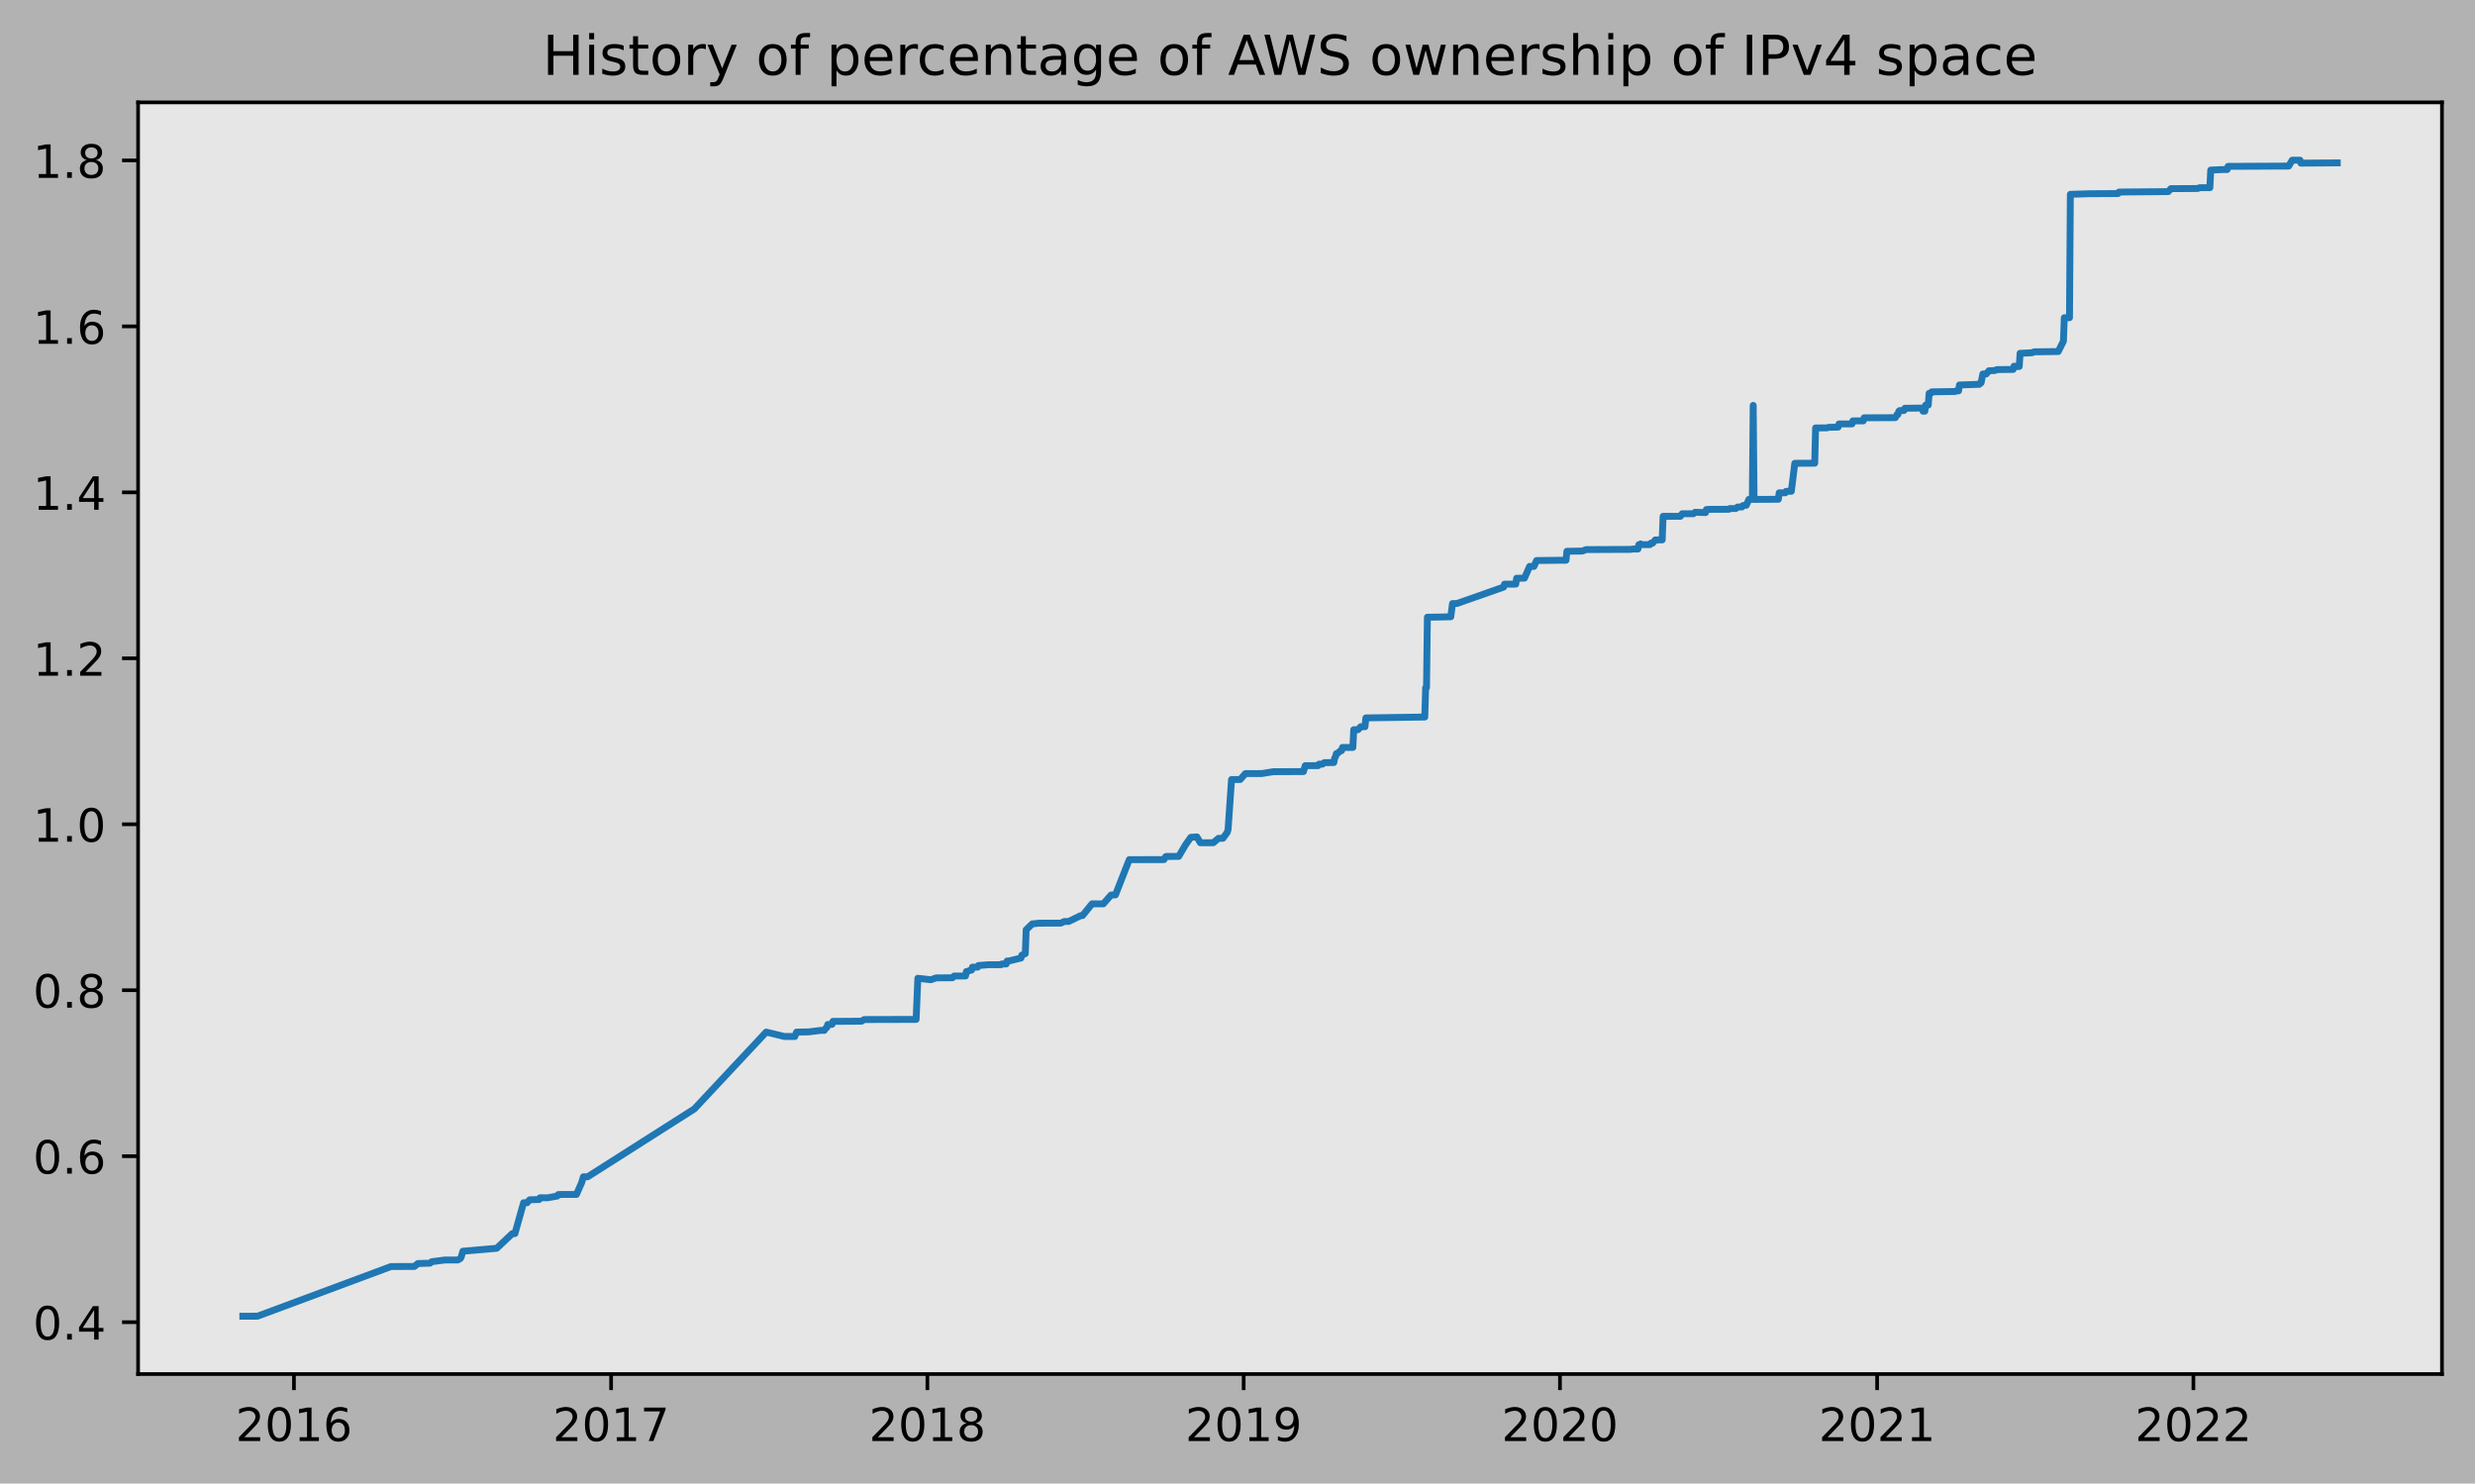
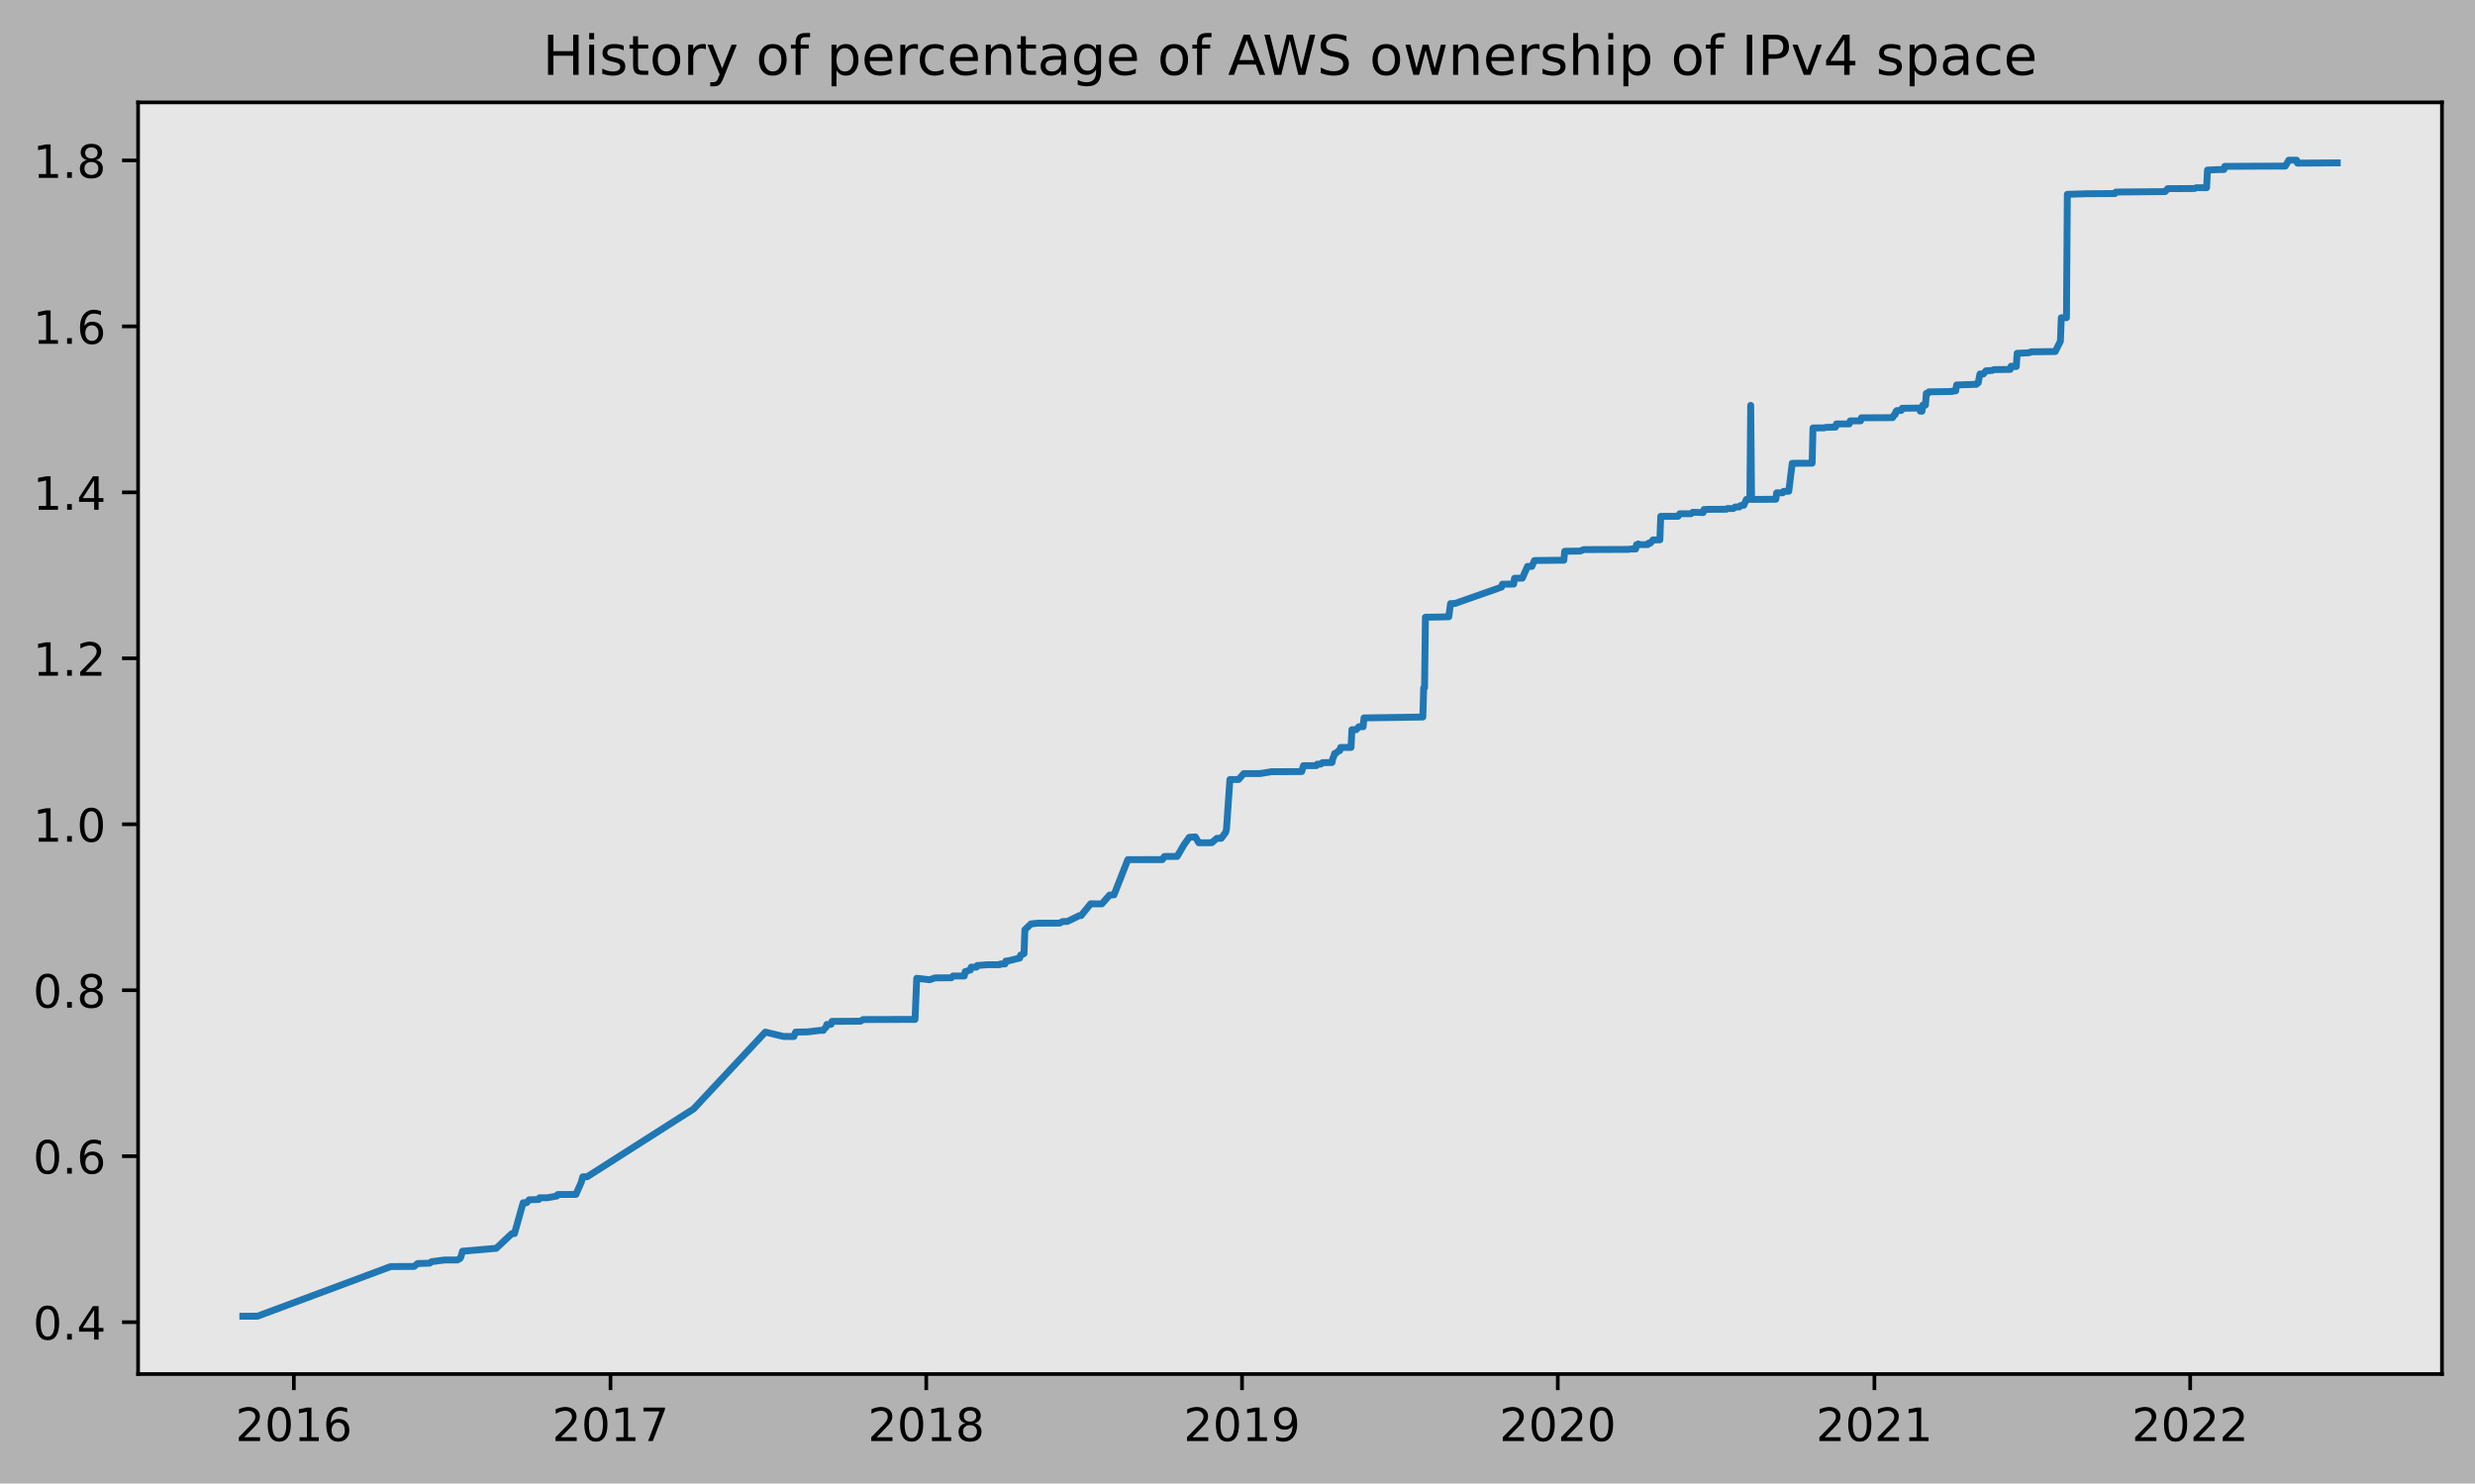
<svg xmlns="http://www.w3.org/2000/svg" xmlns:xlink="http://www.w3.org/1999/xlink" height="323.396pt" version="1.1" viewBox="0 0 539.503 323.396" width="539.503pt">
  <defs>
    <style type="text/css">
*{stroke-linecap:butt;stroke-linejoin:round;}
  </style>
  </defs>
  <g id="figure_1">
    <g id="patch_1">
      <path d="M 0 323.396  L 539.503 323.396  L 539.503 0  L 0 0  z " style="fill:#b2b2b2;" />
    </g>
    <g id="axes_1">
      <g id="patch_2">
        <path d="M 30.103 299.518  L 532.303 299.518  L 532.303 22.318  L 30.103 22.318  z " style="fill:#e6e6e6;" />
      </g>
      <g id="matplotlib.axis_1">
        <g id="xtick_1">
          <g id="line2d_1">
            <defs>
-               <path d="M 0 0  L 0 3.5  " id="mfdc49149c0" style="stroke:#000000;stroke-width:0.8;" />
-             </defs>
-             <g>
-               <use style="stroke:#000000;stroke-width:0.8;" x="64.075" xlink:href="#mfdc49149c0" y="299.518" />
+               <path d="M 0 0  L 0 3.5  " id="mda0a514925" style="stroke:#000000;stroke-width:0.8;" />
+             </defs>
+             <g>
+               <use style="stroke:#000000;stroke-width:0.8;" x="64.056" xlink:href="#mda0a514925" y="299.518" />
            </g>
          </g>
          <g id="text_1">
            <defs>
              <path d="M 19.188 8.297  L 53.609 8.297  L 53.609 0  L 7.328 0  L 7.328 8.297  Q 12.938 14.109 22.625 23.891  Q 32.328 33.688 34.812 36.531  Q 39.547 41.844 41.422 45.531  Q 43.312 49.219 43.312 52.781  Q 43.312 58.594 39.234 62.25  Q 35.156 65.922 28.609 65.922  Q 23.969 65.922 18.812 64.312  Q 13.672 62.703 7.812 59.422  L 7.812 69.391  Q 13.766 71.781 18.938 73  Q 24.125 74.219 28.422 74.219  Q 39.75 74.219 46.484 68.547  Q 53.219 62.891 53.219 53.422  Q 53.219 48.922 51.531 44.891  Q 49.859 40.875 45.406 35.406  Q 44.188 33.984 37.641 27.219  Q 31.109 20.453 19.188 8.297  z " id="DejaVuSans-50" />
              <path d="M 31.781 66.406  Q 24.172 66.406 20.328 58.906  Q 16.5 51.422 16.5 36.375  Q 16.5 21.391 20.328 13.891  Q 24.172 6.391 31.781 6.391  Q 39.453 6.391 43.281 13.891  Q 47.125 21.391 47.125 36.375  Q 47.125 51.422 43.281 58.906  Q 39.453 66.406 31.781 66.406  z M 31.781 74.219  Q 44.047 74.219 50.516 64.516  Q 56.984 54.828 56.984 36.375  Q 56.984 17.969 50.516 8.266  Q 44.047 -1.422 31.781 -1.422  Q 19.531 -1.422 13.062 8.266  Q 6.594 17.969 6.594 36.375  Q 6.594 54.828 13.062 64.516  Q 19.531 74.219 31.781 74.219  z " id="DejaVuSans-48" />
              <path d="M 12.406 8.297  L 28.516 8.297  L 28.516 63.922  L 10.984 60.406  L 10.984 69.391  L 28.422 72.906  L 38.281 72.906  L 38.281 8.297  L 54.391 8.297  L 54.391 0  L 12.406 0  z " id="DejaVuSans-49" />
              <path d="M 33.016 40.375  Q 26.375 40.375 22.484 35.828  Q 18.609 31.297 18.609 23.391  Q 18.609 15.531 22.484 10.953  Q 26.375 6.391 33.016 6.391  Q 39.656 6.391 43.531 10.953  Q 47.406 15.531 47.406 23.391  Q 47.406 31.297 43.531 35.828  Q 39.656 40.375 33.016 40.375  z M 52.594 71.297  L 52.594 62.312  Q 48.875 64.062 45.094 64.984  Q 41.312 65.922 37.594 65.922  Q 27.828 65.922 22.672 59.328  Q 17.531 52.734 16.797 39.406  Q 19.672 43.656 24.016 45.922  Q 28.375 48.188 33.594 48.188  Q 44.578 48.188 50.953 41.516  Q 57.328 34.859 57.328 23.391  Q 57.328 12.156 50.688 5.359  Q 44.047 -1.422 33.016 -1.422  Q 20.359 -1.422 13.672 8.266  Q 6.984 17.969 6.984 36.375  Q 6.984 53.656 15.188 63.938  Q 23.391 74.219 37.203 74.219  Q 40.922 74.219 44.703 73.484  Q 48.484 72.75 52.594 71.297  z " id="DejaVuSans-54" />
            </defs>
-             <g transform="translate(51.34987 314.1166)scale(0.1 -0.1)">
+             <g transform="translate(51.33145 314.1166)scale(0.1 -0.1)">
              <use xlink:href="#DejaVuSans-50" />
              <use x="63.623" xlink:href="#DejaVuSans-48" />
              <use x="127.246" xlink:href="#DejaVuSans-49" />
              <use x="190.869" xlink:href="#DejaVuSans-54" />
            </g>
          </g>
        </g>
        <g id="xtick_2">
          <g id="line2d_2">
            <g>
-               <use style="stroke:#000000;stroke-width:0.8;" x="133.208" xlink:href="#mfdc49149c0" y="299.518" />
+               <use style="stroke:#000000;stroke-width:0.8;" x="133.076" xlink:href="#mda0a514925" y="299.518" />
            </g>
          </g>
          <g id="text_2">
            <defs>
              <path d="M 8.203 72.906  L 55.078 72.906  L 55.078 68.703  L 28.609 0  L 18.312 0  L 43.219 64.594  L 8.203 64.594  z " id="DejaVuSans-55" />
            </defs>
-             <g transform="translate(120.4834 314.1166)scale(0.1 -0.1)">
+             <g transform="translate(120.3507 314.1166)scale(0.1 -0.1)">
              <use xlink:href="#DejaVuSans-50" />
              <use x="63.623" xlink:href="#DejaVuSans-48" />
              <use x="127.246" xlink:href="#DejaVuSans-49" />
              <use x="190.869" xlink:href="#DejaVuSans-55" />
            </g>
          </g>
        </g>
        <g id="xtick_3">
          <g id="line2d_3">
            <g>
-               <use style="stroke:#000000;stroke-width:0.8;" x="202.153" xlink:href="#mfdc49149c0" y="299.518" />
+               <use style="stroke:#000000;stroke-width:0.8;" x="201.906" xlink:href="#mda0a514925" y="299.518" />
            </g>
          </g>
          <g id="text_3">
            <defs>
              <path d="M 31.781 34.625  Q 24.75 34.625 20.719 30.859  Q 16.703 27.094 16.703 20.516  Q 16.703 13.922 20.719 10.156  Q 24.75 6.391 31.781 6.391  Q 38.812 6.391 42.859 10.172  Q 46.922 13.969 46.922 20.516  Q 46.922 27.094 42.891 30.859  Q 38.875 34.625 31.781 34.625  z M 21.922 38.812  Q 15.578 40.375 12.031 44.719  Q 8.5 49.078 8.5 55.328  Q 8.5 64.062 14.719 69.141  Q 20.953 74.219 31.781 74.219  Q 42.672 74.219 48.875 69.141  Q 55.078 64.062 55.078 55.328  Q 55.078 49.078 51.531 44.719  Q 48 40.375 41.703 38.812  Q 48.828 37.156 52.797 32.312  Q 56.781 27.484 56.781 20.516  Q 56.781 9.906 50.312 4.234  Q 43.844 -1.422 31.781 -1.422  Q 19.734 -1.422 13.25 4.234  Q 6.781 9.906 6.781 20.516  Q 6.781 27.484 10.781 32.312  Q 14.797 37.156 21.922 38.812  z M 18.312 54.391  Q 18.312 48.734 21.844 45.562  Q 25.391 42.391 31.781 42.391  Q 38.141 42.391 41.719 45.562  Q 45.312 48.734 45.312 54.391  Q 45.312 60.062 41.719 63.234  Q 38.141 66.406 31.781 66.406  Q 25.391 66.406 21.844 63.234  Q 18.312 60.062 18.312 54.391  z " id="DejaVuSans-56" />
            </defs>
-             <g transform="translate(189.428 314.1166)scale(0.1 -0.1)">
+             <g transform="translate(189.1814 314.1166)scale(0.1 -0.1)">
              <use xlink:href="#DejaVuSans-50" />
              <use x="63.623" xlink:href="#DejaVuSans-48" />
              <use x="127.246" xlink:href="#DejaVuSans-49" />
              <use x="190.869" xlink:href="#DejaVuSans-56" />
            </g>
          </g>
        </g>
        <g id="xtick_4">
          <g id="line2d_4">
            <g>
-               <use style="stroke:#000000;stroke-width:0.8;" x="271.098" xlink:href="#mfdc49149c0" y="299.518" />
+               <use style="stroke:#000000;stroke-width:0.8;" x="270.737" xlink:href="#mda0a514925" y="299.518" />
            </g>
          </g>
          <g id="text_4">
            <defs>
              <path d="M 10.984 1.516  L 10.984 10.5  Q 14.703 8.734 18.5 7.812  Q 22.312 6.891 25.984 6.891  Q 35.75 6.891 40.891 13.453  Q 46.047 20.016 46.781 33.406  Q 43.953 29.203 39.594 26.953  Q 35.25 24.703 29.984 24.703  Q 19.047 24.703 12.672 31.312  Q 6.297 37.938 6.297 49.422  Q 6.297 60.641 12.938 67.422  Q 19.578 74.219 30.609 74.219  Q 43.266 74.219 49.922 64.516  Q 56.594 54.828 56.594 36.375  Q 56.594 19.141 48.406 8.859  Q 40.234 -1.422 26.422 -1.422  Q 22.703 -1.422 18.891 -0.688  Q 15.094 0.047 10.984 1.516  z M 30.609 32.422  Q 37.25 32.422 41.125 36.953  Q 45.016 41.5 45.016 49.422  Q 45.016 57.281 41.125 61.844  Q 37.25 66.406 30.609 66.406  Q 23.969 66.406 20.094 61.844  Q 16.219 57.281 16.219 49.422  Q 16.219 41.5 20.094 36.953  Q 23.969 32.422 30.609 32.422  z " id="DejaVuSans-57" />
            </defs>
-             <g transform="translate(258.3725 314.1166)scale(0.1 -0.1)">
+             <g transform="translate(258.0121 314.1166)scale(0.1 -0.1)">
              <use xlink:href="#DejaVuSans-50" />
              <use x="63.623" xlink:href="#DejaVuSans-48" />
              <use x="127.246" xlink:href="#DejaVuSans-49" />
              <use x="190.869" xlink:href="#DejaVuSans-57" />
            </g>
          </g>
        </g>
        <g id="xtick_5">
          <g id="line2d_5">
            <g>
-               <use style="stroke:#000000;stroke-width:0.8;" x="340.042" xlink:href="#mfdc49149c0" y="299.518" />
+               <use style="stroke:#000000;stroke-width:0.8;" x="339.568" xlink:href="#mda0a514925" y="299.518" />
            </g>
          </g>
          <g id="text_5">
-             <g transform="translate(327.3171 314.1166)scale(0.1 -0.1)">
+             <g transform="translate(326.8428 314.1166)scale(0.1 -0.1)">
              <use xlink:href="#DejaVuSans-50" />
              <use x="63.623" xlink:href="#DejaVuSans-48" />
              <use x="127.246" xlink:href="#DejaVuSans-50" />
              <use x="190.869" xlink:href="#DejaVuSans-48" />
            </g>
          </g>
        </g>
        <g id="xtick_6">
          <g id="line2d_6">
            <g>
-               <use style="stroke:#000000;stroke-width:0.8;" x="409.176" xlink:href="#mfdc49149c0" y="299.518" />
+               <use style="stroke:#000000;stroke-width:0.8;" x="408.587" xlink:href="#mda0a514925" y="299.518" />
            </g>
          </g>
          <g id="text_6">
-             <g transform="translate(396.4506 314.1166)scale(0.1 -0.1)">
+             <g transform="translate(395.862 314.1166)scale(0.1 -0.1)">
              <use xlink:href="#DejaVuSans-50" />
              <use x="63.623" xlink:href="#DejaVuSans-48" />
              <use x="127.246" xlink:href="#DejaVuSans-50" />
              <use x="190.869" xlink:href="#DejaVuSans-49" />
            </g>
          </g>
        </g>
        <g id="xtick_7">
          <g id="line2d_7">
            <g>
-               <use style="stroke:#000000;stroke-width:0.8;" x="478.12" xlink:href="#mfdc49149c0" y="299.518" />
+               <use style="stroke:#000000;stroke-width:0.8;" x="477.418" xlink:href="#mda0a514925" y="299.518" />
            </g>
          </g>
          <g id="text_7">
-             <g transform="translate(465.3952 314.1166)scale(0.1 -0.1)">
+             <g transform="translate(464.6927 314.1166)scale(0.1 -0.1)">
              <use xlink:href="#DejaVuSans-50" />
              <use x="63.623" xlink:href="#DejaVuSans-48" />
              <use x="127.246" xlink:href="#DejaVuSans-50" />
              <use x="190.869" xlink:href="#DejaVuSans-50" />
            </g>
          </g>
        </g>
      </g>
      <g id="matplotlib.axis_2">
        <g id="ytick_1">
          <g id="line2d_8">
            <defs>
-               <path d="M 0 0  L -3.5 0  " id="m4dafd9134f" style="stroke:#000000;stroke-width:0.8;" />
-             </defs>
-             <g>
-               <use style="stroke:#000000;stroke-width:0.8;" x="30.103" xlink:href="#m4dafd9134f" y="288.206" />
+               <path d="M 0 0  L -3.5 0  " id="m520cbb539b" style="stroke:#000000;stroke-width:0.8;" />
+             </defs>
+             <g>
+               <use style="stroke:#000000;stroke-width:0.8;" x="30.103" xlink:href="#m520cbb539b" y="288.206" />
            </g>
          </g>
          <g id="text_8">
            <defs>
              <path d="M 10.688 12.406  L 21 12.406  L 21 0  L 10.688 0  z " id="DejaVuSans-46" />
              <path d="M 37.797 64.312  L 12.891 25.391  L 37.797 25.391  z M 35.203 72.906  L 47.609 72.906  L 47.609 25.391  L 58.016 25.391  L 58.016 17.188  L 47.609 17.188  L 47.609 0  L 37.797 0  L 37.797 17.188  L 4.891 17.188  L 4.891 26.703  z " id="DejaVuSans-52" />
            </defs>
            <g transform="translate(7.2 292.0048)scale(0.1 -0.1)">
              <use xlink:href="#DejaVuSans-48" />
              <use x="63.623" xlink:href="#DejaVuSans-46" />
              <use x="95.41" xlink:href="#DejaVuSans-52" />
            </g>
          </g>
        </g>
        <g id="ytick_2">
          <g id="line2d_9">
            <g>
-               <use style="stroke:#000000;stroke-width:0.8;" x="30.103" xlink:href="#m4dafd9134f" y="252.029" />
+               <use style="stroke:#000000;stroke-width:0.8;" x="30.103" xlink:href="#m520cbb539b" y="252.029" />
            </g>
          </g>
          <g id="text_9">
            <g transform="translate(7.2 255.8282)scale(0.1 -0.1)">
              <use xlink:href="#DejaVuSans-48" />
              <use x="63.623" xlink:href="#DejaVuSans-46" />
              <use x="95.41" xlink:href="#DejaVuSans-54" />
            </g>
          </g>
        </g>
        <g id="ytick_3">
          <g id="line2d_10">
            <g>
-               <use style="stroke:#000000;stroke-width:0.8;" x="30.103" xlink:href="#m4dafd9134f" y="215.852" />
+               <use style="stroke:#000000;stroke-width:0.8;" x="30.103" xlink:href="#m520cbb539b" y="215.852" />
            </g>
          </g>
          <g id="text_10">
            <g transform="translate(7.2 219.6516)scale(0.1 -0.1)">
              <use xlink:href="#DejaVuSans-48" />
              <use x="63.623" xlink:href="#DejaVuSans-46" />
              <use x="95.41" xlink:href="#DejaVuSans-56" />
            </g>
          </g>
        </g>
        <g id="ytick_4">
          <g id="line2d_11">
            <g>
-               <use style="stroke:#000000;stroke-width:0.8;" x="30.103" xlink:href="#m4dafd9134f" y="179.676" />
+               <use style="stroke:#000000;stroke-width:0.8;" x="30.103" xlink:href="#m520cbb539b" y="179.676" />
            </g>
          </g>
          <g id="text_11">
            <g transform="translate(7.2 183.475)scale(0.1 -0.1)">
              <use xlink:href="#DejaVuSans-49" />
              <use x="63.623" xlink:href="#DejaVuSans-46" />
              <use x="95.41" xlink:href="#DejaVuSans-48" />
            </g>
          </g>
        </g>
        <g id="ytick_5">
          <g id="line2d_12">
            <g>
-               <use style="stroke:#000000;stroke-width:0.8;" x="30.103" xlink:href="#m4dafd9134f" y="143.499" />
+               <use style="stroke:#000000;stroke-width:0.8;" x="30.103" xlink:href="#m520cbb539b" y="143.499" />
            </g>
          </g>
          <g id="text_12">
            <g transform="translate(7.2 147.2984)scale(0.1 -0.1)">
              <use xlink:href="#DejaVuSans-49" />
              <use x="63.623" xlink:href="#DejaVuSans-46" />
              <use x="95.41" xlink:href="#DejaVuSans-50" />
            </g>
          </g>
        </g>
        <g id="ytick_6">
          <g id="line2d_13">
            <g>
-               <use style="stroke:#000000;stroke-width:0.8;" x="30.103" xlink:href="#m4dafd9134f" y="107.323" />
+               <use style="stroke:#000000;stroke-width:0.8;" x="30.103" xlink:href="#m520cbb539b" y="107.323" />
            </g>
          </g>
          <g id="text_13">
            <g transform="translate(7.2 111.1218)scale(0.1 -0.1)">
              <use xlink:href="#DejaVuSans-49" />
              <use x="63.623" xlink:href="#DejaVuSans-46" />
              <use x="95.41" xlink:href="#DejaVuSans-52" />
            </g>
          </g>
        </g>
        <g id="ytick_7">
          <g id="line2d_14">
            <g>
-               <use style="stroke:#000000;stroke-width:0.8;" x="30.103" xlink:href="#m4dafd9134f" y="71.146" />
+               <use style="stroke:#000000;stroke-width:0.8;" x="30.103" xlink:href="#m520cbb539b" y="71.146" />
            </g>
          </g>
          <g id="text_14">
            <g transform="translate(7.2 74.94515)scale(0.1 -0.1)">
              <use xlink:href="#DejaVuSans-49" />
              <use x="63.623" xlink:href="#DejaVuSans-46" />
              <use x="95.41" xlink:href="#DejaVuSans-54" />
            </g>
          </g>
        </g>
        <g id="ytick_8">
          <g id="line2d_15">
            <g>
-               <use style="stroke:#000000;stroke-width:0.8;" x="30.103" xlink:href="#m4dafd9134f" y="34.969" />
+               <use style="stroke:#000000;stroke-width:0.8;" x="30.103" xlink:href="#m520cbb539b" y="34.969" />
            </g>
          </g>
          <g id="text_15">
            <g transform="translate(7.2 38.76854)scale(0.1 -0.1)">
              <use xlink:href="#DejaVuSans-49" />
              <use x="63.623" xlink:href="#DejaVuSans-46" />
              <use x="95.41" xlink:href="#DejaVuSans-56" />
            </g>
          </g>
        </g>
      </g>
      <g id="line2d_16">
-         <path clip-path="url(#p2907e939f7)" d="M 52.93 286.918  L 56.142 286.904  L 85.23 276.084  L 90.33 276.06  L 91.086 275.43  L 93.73 275.35  L 94.108 275.031  L 96.942 274.66  L 99.775 274.662  L 100.342 274.342  L 100.531 274.022  L 100.908 272.736  L 108.275 272.106  L 111.675 268.903  L 112.242 268.9  L 114.131 262.176  L 114.886 262.176  L 115.453 261.536  L 117.531 261.472  L 117.719 261.089  L 119.419 261.089  L 121.497 260.713  L 121.686 260.393  L 122.064 260.378  L 125.653 260.366  L 126.786 257.805  L 127.164 256.524  L 128.108 256.514  L 151.342 241.734  L 167.02 224.977  L 170.986 225.934  L 173.253 225.941  L 173.631 224.98  L 176.275 224.933  L 178.92 224.606  L 179.675 224.606  L 179.864 224.285  L 180.242 223.965  L 180.431 223.325  L 181.375 223.285  L 181.564 222.644  L 187.797 222.603  L 188.364 222.243  L 199.697 222.213  L 200.075 213.248  L 202.909 213.568  L 204.042 213.166  L 207.631 213.131  L 208.009 212.746  L 210.464 212.747  L 210.653 211.786  L 210.842 211.784  L 211.597 211.462  L 211.786 211.461  L 211.975 210.821  L 213.109 210.82  L 213.297 210.453  L 213.486 210.451  L 215.564 210.287  L 218.209 210.286  L 218.397 210.126  L 219.342 210.125  L 219.531 209.484  L 219.909 209.479  L 222.553 208.839  L 222.742 208.198  L 223.497 207.878  L 223.686 202.675  L 225.009 201.394  L 226.52 201.234  L 231.242 201.228  L 231.997 200.868  L 232.942 200.868  L 235.586 199.587  L 235.964 199.583  L 238.042 197.02  L 240.497 197.024  L 242.197 195.098  L 243.142 195.071  L 246.164 187.384  L 253.72 187.38  L 254.098 186.739  L 254.286 186.689  L 256.931 186.686  L 258.442 184.124  L 259.575 182.523  L 260.898 182.427  L 261.653 183.708  L 264.486 183.696  L 265.62 182.736  L 266.564 182.734  L 267.509 181.454  L 267.698 180.808  L 268.453 169.922  L 270.342 169.917  L 271.475 168.631  L 275.064 168.62  L 277.52 168.219  L 284.131 168.187  L 284.509 166.905  L 287.342 166.891  L 287.531 166.571  L 288.286 166.559  L 288.664 166.239  L 290.742 166.222  L 290.931 165.261  L 291.12 164.941  L 291.309 164.265  L 291.498 164.264  L 292.253 163.624  L 292.442 163.624  L 292.631 162.93  L 294.898 162.926  L 295.086 159.069  L 296.031 159.063  L 296.598 158.421  L 297.542 158.415  L 297.731 156.492  L 310.575 156.299  L 310.764 149.91  L 310.953 149.91  L 311.142 134.541  L 313.409 134.512  L 316.242 134.447  L 316.62 131.565  L 317.564 131.559  L 327.764 127.976  L 327.953 127.336  L 330.409 127.326  L 330.598 126.045  L 332.298 126.028  L 333.431 123.466  L 334.375 123.465  L 334.942 122.184  L 340.231 122.127  L 341.364 122.122  L 341.553 120.172  L 344.953 120.117  L 345.709 119.802  L 355.531 119.759  L 355.909 119.679  L 357.042 119.674  L 357.231 118.734  L 357.42 118.734  L 357.609 118.566  L 357.798 118.723  L 359.687 118.711  L 359.876 118.392  L 360.253 118.391  L 360.82 117.698  L 362.331 117.682  L 362.52 112.556  L 366.298 112.548  L 366.676 111.987  L 369.131 111.985  L 369.509 111.665  L 371.776 111.74  L 371.964 111.065  L 372.72 111.031  L 376.876 111.01  L 377.064 110.849  L 378.387 110.844  L 378.764 110.515  L 379.709 110.511  L 379.898 110.221  L 380.276 110.141  L 380.653 110.141  L 381.22 108.86  L 381.976 108.86  L 382.164 88.366  L 382.353 108.859  L 387.642 108.834  L 387.831 107.426  L 389.153 107.426  L 389.342 107.104  L 390.476 107.087  L 391.231 100.993  L 395.576 100.97  L 395.764 93.286  L 398.22 93.263  L 398.598 93.15  L 400.676 93.103  L 400.865 92.412  L 403.698 92.4  L 403.887 91.749  L 406.153 91.745  L 406.342 91.072  L 413.142 91.042  L 413.52 90.357  L 413.709 90.357  L 413.898 89.66  L 414.087 89.498  L 415.031 89.479  L 415.22 88.999  L 418.998 88.945  L 419.187 89.634  L 419.565 89.632  L 419.753 88.304  L 420.32 88.304  L 420.509 85.743  L 420.887 85.74  L 421.076 85.416  L 426.176 85.337  L 426.365 85.209  L 426.931 85.208  L 427.12 83.916  L 431.465 83.775  L 431.653 83.454  L 431.842 83.452  L 432.22 81.521  L 432.976 81.512  L 433.542 80.821  L 434.865 80.759  L 435.242 80.568  L 438.831 80.527  L 439.02 79.821  L 439.587 79.899  L 440.153 79.894  L 440.342 77.011  L 440.909 76.993  L 442.987 76.891  L 443.365 76.691  L 448.653 76.627  L 449.787 74.38  L 449.976 69.257  L 451.109 69.256  L 451.298 42.359  L 454.698 42.255  L 455.454 42.228  L 460.742 42.198  L 461.687 42.196  L 461.876 41.876  L 462.82 41.85  L 472.265 41.769  L 472.642 41.767  L 473.209 41.126  L 479.065 41.091  L 479.442 40.921  L 481.709 40.914  L 481.898 37.071  L 484.354 36.962  L 485.487 36.95  L 485.676 36.264  L 498.898 36.201  L 499.654 34.92  L 501.354 34.918  L 501.543 35.559  L 509.476 35.507  L 509.476 35.507  " style="fill:none;stroke:#1f77b4;stroke-linecap:square;stroke-width:1.5;" />
+         <path clip-path="url(#pe819550cad)" d="M 52.93 286.918  L 56.136 286.904  L 85.177 276.084  L 90.269 276.06  L 91.023 275.43  L 93.663 275.35  L 94.04 275.031  L 96.869 274.66  L 99.698 274.662  L 100.263 274.342  L 100.452 274.022  L 100.829 272.736  L 108.184 272.106  L 111.578 268.903  L 112.144 268.9  L 114.029 262.176  L 114.784 262.176  L 115.349 261.536  L 117.424 261.472  L 117.612 261.089  L 119.31 261.089  L 121.384 260.713  L 121.573 260.393  L 121.95 260.378  L 125.533 260.366  L 126.664 257.805  L 127.041 256.524  L 127.984 256.514  L 151.179 241.734  L 166.831 224.977  L 170.791 225.934  L 173.054 225.941  L 173.431 224.98  L 176.071 224.933  L 178.711 224.606  L 179.466 224.606  L 179.654 224.285  L 180.031 223.965  L 180.22 223.325  L 181.163 223.285  L 181.351 222.644  L 187.575 222.603  L 188.14 222.243  L 199.455 222.213  L 199.832 213.248  L 202.661 213.568  L 203.792 213.166  L 207.375 213.131  L 207.752 212.746  L 210.204 212.747  L 210.392 211.786  L 210.581 211.784  L 211.335 211.462  L 211.524 211.461  L 211.712 210.821  L 212.844 210.82  L 213.032 210.453  L 213.221 210.451  L 215.295 210.287  L 217.935 210.286  L 218.124 210.126  L 219.067 210.125  L 219.256 209.484  L 219.633 209.479  L 222.273 208.839  L 222.461 208.198  L 223.216 207.878  L 223.404 202.675  L 224.724 201.394  L 226.233 201.234  L 230.947 201.228  L 231.702 200.868  L 232.644 200.868  L 235.285 199.587  L 235.662 199.583  L 237.736 197.02  L 240.188 197.024  L 241.885 195.098  L 242.828 195.071  L 245.845 187.384  L 253.388 187.38  L 253.765 186.739  L 253.954 186.689  L 256.594 186.686  L 258.102 184.124  L 259.234 182.523  L 260.554 182.427  L 261.308 183.708  L 264.137 183.696  L 265.268 182.736  L 266.211 182.734  L 267.154 181.454  L 267.343 180.808  L 268.097 169.922  L 269.983 169.917  L 271.114 168.631  L 274.697 168.62  L 277.149 168.219  L 283.749 168.187  L 284.126 166.905  L 286.955 166.891  L 287.143 166.571  L 287.898 166.559  L 288.275 166.239  L 290.349 166.222  L 290.538 165.261  L 290.726 164.941  L 290.915 164.265  L 291.103 164.264  L 291.858 163.624  L 292.046 163.624  L 292.235 162.93  L 294.498 162.926  L 294.686 159.069  L 295.629 159.063  L 296.195 158.421  L 297.138 158.415  L 297.326 156.492  L 310.15 156.299  L 310.338 149.91  L 310.527 149.91  L 310.715 134.541  L 312.978 134.512  L 315.807 134.447  L 316.184 131.565  L 317.127 131.559  L 327.31 127.976  L 327.499 127.336  L 329.95 127.326  L 330.139 126.045  L 331.836 126.028  L 332.968 123.466  L 333.91 123.465  L 334.476 122.184  L 339.756 122.127  L 340.888 122.122  L 341.076 120.172  L 344.471 120.117  L 345.225 119.802  L 355.031 119.759  L 355.408 119.679  L 356.54 119.674  L 356.728 118.734  L 356.917 118.734  L 357.105 118.566  L 357.294 118.723  L 359.18 118.711  L 359.368 118.392  L 359.746 118.391  L 360.311 117.698  L 361.82 117.682  L 362.008 112.556  L 365.78 112.548  L 366.157 111.987  L 368.609 111.985  L 368.986 111.665  L 371.249 111.74  L 371.437 111.065  L 372.192 111.031  L 376.34 111.01  L 376.529 110.849  L 377.849 110.844  L 378.226 110.515  L 379.169 110.511  L 379.358 110.221  L 379.735 110.141  L 380.112 110.141  L 380.678 108.86  L 381.432 108.86  L 381.62 88.366  L 381.809 108.859  L 387.089 108.834  L 387.278 107.426  L 388.598 107.426  L 388.786 107.104  L 389.918 107.087  L 390.672 100.993  L 395.009 100.97  L 395.198 93.286  L 397.65 93.263  L 398.027 93.15  L 400.101 93.103  L 400.29 92.412  L 403.118 92.4  L 403.307 91.749  L 405.57 91.745  L 405.758 91.072  L 412.547 91.042  L 412.924 90.357  L 413.113 90.357  L 413.301 89.66  L 413.49 89.498  L 414.433 89.479  L 414.622 88.999  L 418.393 88.945  L 418.582 89.634  L 418.959 89.632  L 419.147 88.304  L 419.713 88.304  L 419.902 85.743  L 420.279 85.74  L 420.467 85.416  L 425.559 85.337  L 425.748 85.209  L 426.313 85.208  L 426.502 83.916  L 430.839 83.775  L 431.028 83.454  L 431.216 83.452  L 431.593 81.521  L 432.348 81.512  L 432.913 80.821  L 434.234 80.759  L 434.611 80.568  L 438.194 80.527  L 438.382 79.821  L 438.948 79.899  L 439.514 79.894  L 439.702 77.011  L 440.268 76.993  L 442.342 76.891  L 442.72 76.691  L 448 76.627  L 449.131 74.38  L 449.32 69.257  L 450.451 69.256  L 450.64 42.359  L 454.034 42.255  L 454.788 42.228  L 460.069 42.198  L 461.012 42.196  L 461.2 41.876  L 462.143 41.85  L 471.572 41.769  L 471.949 41.767  L 472.515 41.126  L 478.361 41.091  L 478.738 40.921  L 481.001 40.914  L 481.189 37.071  L 483.641 36.962  L 484.772 36.95  L 484.961 36.264  L 498.161 36.201  L 498.916 34.92  L 500.613 34.918  L 500.801 35.559  L 509.476 35.506  L 509.476 35.506  " style="fill:none;stroke:#1f77b4;stroke-linecap:square;stroke-width:1.5;" />
      </g>
      <g id="patch_3">
        <path d="M 30.103 299.518  L 30.103 22.318  " style="fill:none;stroke:#000000;stroke-linecap:square;stroke-linejoin:miter;stroke-width:0.8;" />
      </g>
      <g id="patch_4">
        <path d="M 532.303 299.518  L 532.303 22.318  " style="fill:none;stroke:#000000;stroke-linecap:square;stroke-linejoin:miter;stroke-width:0.8;" />
      </g>
      <g id="patch_5">
        <path d="M 30.103 299.518  L 532.303 299.518  " style="fill:none;stroke:#000000;stroke-linecap:square;stroke-linejoin:miter;stroke-width:0.8;" />
      </g>
      <g id="patch_6">
        <path d="M 30.103 22.318  L 532.303 22.318  " style="fill:none;stroke:#000000;stroke-linecap:square;stroke-linejoin:miter;stroke-width:0.8;" />
      </g>
      <g id="text_16">
        <defs>
          <path d="M 9.812 72.906  L 19.672 72.906  L 19.672 43.016  L 55.516 43.016  L 55.516 72.906  L 65.375 72.906  L 65.375 0  L 55.516 0  L 55.516 34.719  L 19.672 34.719  L 19.672 0  L 9.812 0  z " id="DejaVuSans-72" />
          <path d="M 9.422 54.688  L 18.406 54.688  L 18.406 0  L 9.422 0  z M 9.422 75.984  L 18.406 75.984  L 18.406 64.594  L 9.422 64.594  z " id="DejaVuSans-105" />
          <path d="M 44.281 53.078  L 44.281 44.578  Q 40.484 46.531 36.375 47.5  Q 32.281 48.484 27.875 48.484  Q 21.188 48.484 17.844 46.438  Q 14.5 44.391 14.5 40.281  Q 14.5 37.156 16.891 35.375  Q 19.281 33.594 26.516 31.984  L 29.594 31.297  Q 39.156 29.25 43.188 25.516  Q 47.219 21.781 47.219 15.094  Q 47.219 7.469 41.188 3.016  Q 35.156 -1.422 24.609 -1.422  Q 20.219 -1.422 15.453 -0.562  Q 10.688 0.297 5.422 2  L 5.422 11.281  Q 10.406 8.688 15.234 7.391  Q 20.062 6.109 24.812 6.109  Q 31.156 6.109 34.562 8.281  Q 37.984 10.453 37.984 14.406  Q 37.984 18.062 35.516 20.016  Q 33.062 21.969 24.703 23.781  L 21.578 24.516  Q 13.234 26.266 9.516 29.906  Q 5.812 33.547 5.812 39.891  Q 5.812 47.609 11.281 51.797  Q 16.75 56 26.812 56  Q 31.781 56 36.172 55.266  Q 40.578 54.547 44.281 53.078  z " id="DejaVuSans-115" />
          <path d="M 18.312 70.219  L 18.312 54.688  L 36.812 54.688  L 36.812 47.703  L 18.312 47.703  L 18.312 18.016  Q 18.312 11.328 20.141 9.422  Q 21.969 7.516 27.594 7.516  L 36.812 7.516  L 36.812 0  L 27.594 0  Q 17.188 0 13.234 3.875  Q 9.281 7.766 9.281 18.016  L 9.281 47.703  L 2.688 47.703  L 2.688 54.688  L 9.281 54.688  L 9.281 70.219  z " id="DejaVuSans-116" />
          <path d="M 30.609 48.391  Q 23.391 48.391 19.188 42.75  Q 14.984 37.109 14.984 27.297  Q 14.984 17.484 19.156 11.844  Q 23.344 6.203 30.609 6.203  Q 37.797 6.203 41.984 11.859  Q 46.188 17.531 46.188 27.297  Q 46.188 37.016 41.984 42.703  Q 37.797 48.391 30.609 48.391  z M 30.609 56  Q 42.328 56 49.016 48.375  Q 55.719 40.766 55.719 27.297  Q 55.719 13.875 49.016 6.219  Q 42.328 -1.422 30.609 -1.422  Q 18.844 -1.422 12.172 6.219  Q 5.516 13.875 5.516 27.297  Q 5.516 40.766 12.172 48.375  Q 18.844 56 30.609 56  z " id="DejaVuSans-111" />
          <path d="M 41.109 46.297  Q 39.594 47.172 37.812 47.578  Q 36.031 48 33.891 48  Q 26.266 48 22.188 43.047  Q 18.109 38.094 18.109 28.812  L 18.109 0  L 9.078 0  L 9.078 54.688  L 18.109 54.688  L 18.109 46.188  Q 20.953 51.172 25.484 53.578  Q 30.031 56 36.531 56  Q 37.453 56 38.578 55.875  Q 39.703 55.766 41.062 55.516  z " id="DejaVuSans-114" />
          <path d="M 32.172 -5.078  Q 28.375 -14.844 24.75 -17.812  Q 21.141 -20.797 15.094 -20.797  L 7.906 -20.797  L 7.906 -13.281  L 13.188 -13.281  Q 16.891 -13.281 18.938 -11.516  Q 21 -9.766 23.484 -3.219  L 25.094 0.875  L 2.984 54.688  L 12.5 54.688  L 29.594 11.922  L 46.688 54.688  L 56.203 54.688  z " id="DejaVuSans-121" />
          <path id="DejaVuSans-32" />
          <path d="M 37.109 75.984  L 37.109 68.5  L 28.516 68.5  Q 23.688 68.5 21.797 66.547  Q 19.922 64.594 19.922 59.516  L 19.922 54.688  L 34.719 54.688  L 34.719 47.703  L 19.922 47.703  L 19.922 0  L 10.891 0  L 10.891 47.703  L 2.297 47.703  L 2.297 54.688  L 10.891 54.688  L 10.891 58.5  Q 10.891 67.625 15.141 71.797  Q 19.391 75.984 28.609 75.984  z " id="DejaVuSans-102" />
          <path d="M 18.109 8.203  L 18.109 -20.797  L 9.078 -20.797  L 9.078 54.688  L 18.109 54.688  L 18.109 46.391  Q 20.953 51.266 25.266 53.625  Q 29.594 56 35.594 56  Q 45.562 56 51.781 48.094  Q 58.016 40.188 58.016 27.297  Q 58.016 14.406 51.781 6.484  Q 45.562 -1.422 35.594 -1.422  Q 29.594 -1.422 25.266 0.953  Q 20.953 3.328 18.109 8.203  z M 48.688 27.297  Q 48.688 37.203 44.609 42.844  Q 40.531 48.484 33.406 48.484  Q 26.266 48.484 22.188 42.844  Q 18.109 37.203 18.109 27.297  Q 18.109 17.391 22.188 11.75  Q 26.266 6.109 33.406 6.109  Q 40.531 6.109 44.609 11.75  Q 48.688 17.391 48.688 27.297  z " id="DejaVuSans-112" />
          <path d="M 56.203 29.594  L 56.203 25.203  L 14.891 25.203  Q 15.484 15.922 20.484 11.062  Q 25.484 6.203 34.422 6.203  Q 39.594 6.203 44.453 7.469  Q 49.312 8.734 54.109 11.281  L 54.109 2.781  Q 49.266 0.734 44.188 -0.344  Q 39.109 -1.422 33.891 -1.422  Q 20.797 -1.422 13.156 6.188  Q 5.516 13.812 5.516 26.812  Q 5.516 40.234 12.766 48.109  Q 20.016 56 32.328 56  Q 43.359 56 49.781 48.891  Q 56.203 41.797 56.203 29.594  z M 47.219 32.234  Q 47.125 39.594 43.094 43.984  Q 39.062 48.391 32.422 48.391  Q 24.906 48.391 20.391 44.141  Q 15.875 39.891 15.188 32.172  z " id="DejaVuSans-101" />
          <path d="M 48.781 52.594  L 48.781 44.188  Q 44.969 46.297 41.141 47.344  Q 37.312 48.391 33.406 48.391  Q 24.656 48.391 19.812 42.844  Q 14.984 37.312 14.984 27.297  Q 14.984 17.281 19.812 11.734  Q 24.656 6.203 33.406 6.203  Q 37.312 6.203 41.141 7.25  Q 44.969 8.297 48.781 10.406  L 48.781 2.094  Q 45.016 0.344 40.984 -0.531  Q 36.969 -1.422 32.422 -1.422  Q 20.062 -1.422 12.781 6.344  Q 5.516 14.109 5.516 27.297  Q 5.516 40.672 12.859 48.328  Q 20.219 56 33.016 56  Q 37.156 56 41.109 55.141  Q 45.062 54.297 48.781 52.594  z " id="DejaVuSans-99" />
          <path d="M 54.891 33.016  L 54.891 0  L 45.906 0  L 45.906 32.719  Q 45.906 40.484 42.875 44.328  Q 39.844 48.188 33.797 48.188  Q 26.516 48.188 22.312 43.547  Q 18.109 38.922 18.109 30.906  L 18.109 0  L 9.078 0  L 9.078 54.688  L 18.109 54.688  L 18.109 46.188  Q 21.344 51.125 25.703 53.562  Q 30.078 56 35.797 56  Q 45.219 56 50.047 50.172  Q 54.891 44.344 54.891 33.016  z " id="DejaVuSans-110" />
          <path d="M 34.281 27.484  Q 23.391 27.484 19.188 25  Q 14.984 22.516 14.984 16.5  Q 14.984 11.719 18.141 8.906  Q 21.297 6.109 26.703 6.109  Q 34.188 6.109 38.703 11.406  Q 43.219 16.703 43.219 25.484  L 43.219 27.484  z M 52.203 31.203  L 52.203 0  L 43.219 0  L 43.219 8.297  Q 40.141 3.328 35.547 0.953  Q 30.953 -1.422 24.312 -1.422  Q 15.922 -1.422 10.953 3.297  Q 6 8.016 6 15.922  Q 6 25.141 12.172 29.828  Q 18.359 34.516 30.609 34.516  L 43.219 34.516  L 43.219 35.406  Q 43.219 41.609 39.141 45  Q 35.062 48.391 27.688 48.391  Q 23 48.391 18.547 47.266  Q 14.109 46.141 10.016 43.891  L 10.016 52.203  Q 14.938 54.109 19.578 55.047  Q 24.219 56 28.609 56  Q 40.484 56 46.344 49.844  Q 52.203 43.703 52.203 31.203  z " id="DejaVuSans-97" />
          <path d="M 45.406 27.984  Q 45.406 37.75 41.375 43.109  Q 37.359 48.484 30.078 48.484  Q 22.859 48.484 18.828 43.109  Q 14.797 37.75 14.797 27.984  Q 14.797 18.266 18.828 12.891  Q 22.859 7.516 30.078 7.516  Q 37.359 7.516 41.375 12.891  Q 45.406 18.266 45.406 27.984  z M 54.391 6.781  Q 54.391 -7.172 48.188 -13.984  Q 42 -20.797 29.203 -20.797  Q 24.469 -20.797 20.266 -20.094  Q 16.062 -19.391 12.109 -17.922  L 12.109 -9.188  Q 16.062 -11.328 19.922 -12.344  Q 23.781 -13.375 27.781 -13.375  Q 36.625 -13.375 41.016 -8.766  Q 45.406 -4.156 45.406 5.172  L 45.406 9.625  Q 42.625 4.781 38.281 2.391  Q 33.938 0 27.875 0  Q 17.828 0 11.672 7.656  Q 5.516 15.328 5.516 27.984  Q 5.516 40.672 11.672 48.328  Q 17.828 56 27.875 56  Q 33.938 56 38.281 53.609  Q 42.625 51.219 45.406 46.391  L 45.406 54.688  L 54.391 54.688  z " id="DejaVuSans-103" />
          <path d="M 34.188 63.188  L 20.797 26.906  L 47.609 26.906  z M 28.609 72.906  L 39.797 72.906  L 67.578 0  L 57.328 0  L 50.688 18.703  L 17.828 18.703  L 11.188 0  L 0.781 0  z " id="DejaVuSans-65" />
          <path d="M 3.328 72.906  L 13.281 72.906  L 28.609 11.281  L 43.891 72.906  L 54.984 72.906  L 70.312 11.281  L 85.594 72.906  L 95.609 72.906  L 77.297 0  L 64.891 0  L 49.516 63.281  L 33.984 0  L 21.578 0  z " id="DejaVuSans-87" />
          <path d="M 53.516 70.516  L 53.516 60.891  Q 47.906 63.578 42.922 64.891  Q 37.938 66.219 33.297 66.219  Q 25.25 66.219 20.875 63.094  Q 16.5 59.969 16.5 54.203  Q 16.5 49.359 19.406 46.891  Q 22.312 44.438 30.422 42.922  L 36.375 41.703  Q 47.406 39.594 52.656 34.297  Q 57.906 29 57.906 20.125  Q 57.906 9.516 50.797 4.047  Q 43.703 -1.422 29.984 -1.422  Q 24.812 -1.422 18.969 -0.25  Q 13.141 0.922 6.891 3.219  L 6.891 13.375  Q 12.891 10.016 18.656 8.297  Q 24.422 6.594 29.984 6.594  Q 38.422 6.594 43.016 9.906  Q 47.609 13.234 47.609 19.391  Q 47.609 24.75 44.312 27.781  Q 41.016 30.812 33.5 32.328  L 27.484 33.5  Q 16.453 35.688 11.516 40.375  Q 6.594 45.062 6.594 53.422  Q 6.594 63.094 13.406 68.656  Q 20.219 74.219 32.172 74.219  Q 37.312 74.219 42.625 73.281  Q 47.953 72.359 53.516 70.516  z " id="DejaVuSans-83" />
          <path d="M 4.203 54.688  L 13.188 54.688  L 24.422 12.016  L 35.594 54.688  L 46.188 54.688  L 57.422 12.016  L 68.609 54.688  L 77.594 54.688  L 63.281 0  L 52.688 0  L 40.922 44.828  L 29.109 0  L 18.5 0  z " id="DejaVuSans-119" />
          <path d="M 54.891 33.016  L 54.891 0  L 45.906 0  L 45.906 32.719  Q 45.906 40.484 42.875 44.328  Q 39.844 48.188 33.797 48.188  Q 26.516 48.188 22.312 43.547  Q 18.109 38.922 18.109 30.906  L 18.109 0  L 9.078 0  L 9.078 75.984  L 18.109 75.984  L 18.109 46.188  Q 21.344 51.125 25.703 53.562  Q 30.078 56 35.797 56  Q 45.219 56 50.047 50.172  Q 54.891 44.344 54.891 33.016  z " id="DejaVuSans-104" />
          <path d="M 9.812 72.906  L 19.672 72.906  L 19.672 0  L 9.812 0  z " id="DejaVuSans-73" />
          <path d="M 19.672 64.797  L 19.672 37.406  L 32.078 37.406  Q 38.969 37.406 42.719 40.969  Q 46.484 44.531 46.484 51.125  Q 46.484 57.672 42.719 61.234  Q 38.969 64.797 32.078 64.797  z M 9.812 72.906  L 32.078 72.906  Q 44.344 72.906 50.609 67.359  Q 56.891 61.812 56.891 51.125  Q 56.891 40.328 50.609 34.812  Q 44.344 29.297 32.078 29.297  L 19.672 29.297  L 19.672 0  L 9.812 0  z " id="DejaVuSans-80" />
          <path d="M 2.984 54.688  L 12.5 54.688  L 29.594 8.797  L 46.688 54.688  L 56.203 54.688  L 35.688 0  L 23.484 0  z " id="DejaVuSans-118" />
        </defs>
        <g transform="translate(118.2778 16.31812)scale(0.12 -0.12)">
          <use xlink:href="#DejaVuSans-72" />
          <use x="75.195" xlink:href="#DejaVuSans-105" />
          <use x="102.979" xlink:href="#DejaVuSans-115" />
          <use x="155.078" xlink:href="#DejaVuSans-116" />
          <use x="194.287" xlink:href="#DejaVuSans-111" />
          <use x="255.469" xlink:href="#DejaVuSans-114" />
          <use x="296.582" xlink:href="#DejaVuSans-121" />
          <use x="355.762" xlink:href="#DejaVuSans-32" />
          <use x="387.549" xlink:href="#DejaVuSans-111" />
          <use x="448.73" xlink:href="#DejaVuSans-102" />
          <use x="483.936" xlink:href="#DejaVuSans-32" />
          <use x="515.723" xlink:href="#DejaVuSans-112" />
          <use x="579.199" xlink:href="#DejaVuSans-101" />
          <use x="640.723" xlink:href="#DejaVuSans-114" />
          <use x="679.586" xlink:href="#DejaVuSans-99" />
          <use x="734.566" xlink:href="#DejaVuSans-101" />
          <use x="796.09" xlink:href="#DejaVuSans-110" />
          <use x="859.469" xlink:href="#DejaVuSans-116" />
          <use x="898.678" xlink:href="#DejaVuSans-97" />
          <use x="959.957" xlink:href="#DejaVuSans-103" />
          <use x="1023.434" xlink:href="#DejaVuSans-101" />
          <use x="1084.957" xlink:href="#DejaVuSans-32" />
          <use x="1116.744" xlink:href="#DejaVuSans-111" />
          <use x="1177.926" xlink:href="#DejaVuSans-102" />
          <use x="1213.131" xlink:href="#DejaVuSans-32" />
          <use x="1244.918" xlink:href="#DejaVuSans-65" />
          <use x="1307.826" xlink:href="#DejaVuSans-87" />
          <use x="1406.703" xlink:href="#DejaVuSans-83" />
          <use x="1470.18" xlink:href="#DejaVuSans-32" />
          <use x="1501.967" xlink:href="#DejaVuSans-111" />
          <use x="1563.148" xlink:href="#DejaVuSans-119" />
          <use x="1644.936" xlink:href="#DejaVuSans-110" />
          <use x="1708.314" xlink:href="#DejaVuSans-101" />
          <use x="1769.838" xlink:href="#DejaVuSans-114" />
          <use x="1810.951" xlink:href="#DejaVuSans-115" />
          <use x="1863.051" xlink:href="#DejaVuSans-104" />
          <use x="1926.43" xlink:href="#DejaVuSans-105" />
          <use x="1954.213" xlink:href="#DejaVuSans-112" />
          <use x="2017.689" xlink:href="#DejaVuSans-32" />
          <use x="2049.477" xlink:href="#DejaVuSans-111" />
          <use x="2110.658" xlink:href="#DejaVuSans-102" />
          <use x="2145.863" xlink:href="#DejaVuSans-32" />
          <use x="2177.65" xlink:href="#DejaVuSans-73" />
          <use x="2207.143" xlink:href="#DejaVuSans-80" />
          <use x="2267.445" xlink:href="#DejaVuSans-118" />
          <use x="2326.625" xlink:href="#DejaVuSans-52" />
          <use x="2390.248" xlink:href="#DejaVuSans-32" />
          <use x="2422.035" xlink:href="#DejaVuSans-115" />
          <use x="2474.135" xlink:href="#DejaVuSans-112" />
          <use x="2537.611" xlink:href="#DejaVuSans-97" />
          <use x="2598.891" xlink:href="#DejaVuSans-99" />
          <use x="2653.871" xlink:href="#DejaVuSans-101" />
        </g>
      </g>
    </g>
  </g>
  <defs>
-     <clipPath id="p2907e939f7">
+     <clipPath id="pe819550cad">
      <rect height="277.2" width="502.2" x="30.103" y="22.318" />
    </clipPath>
  </defs>
</svg>
